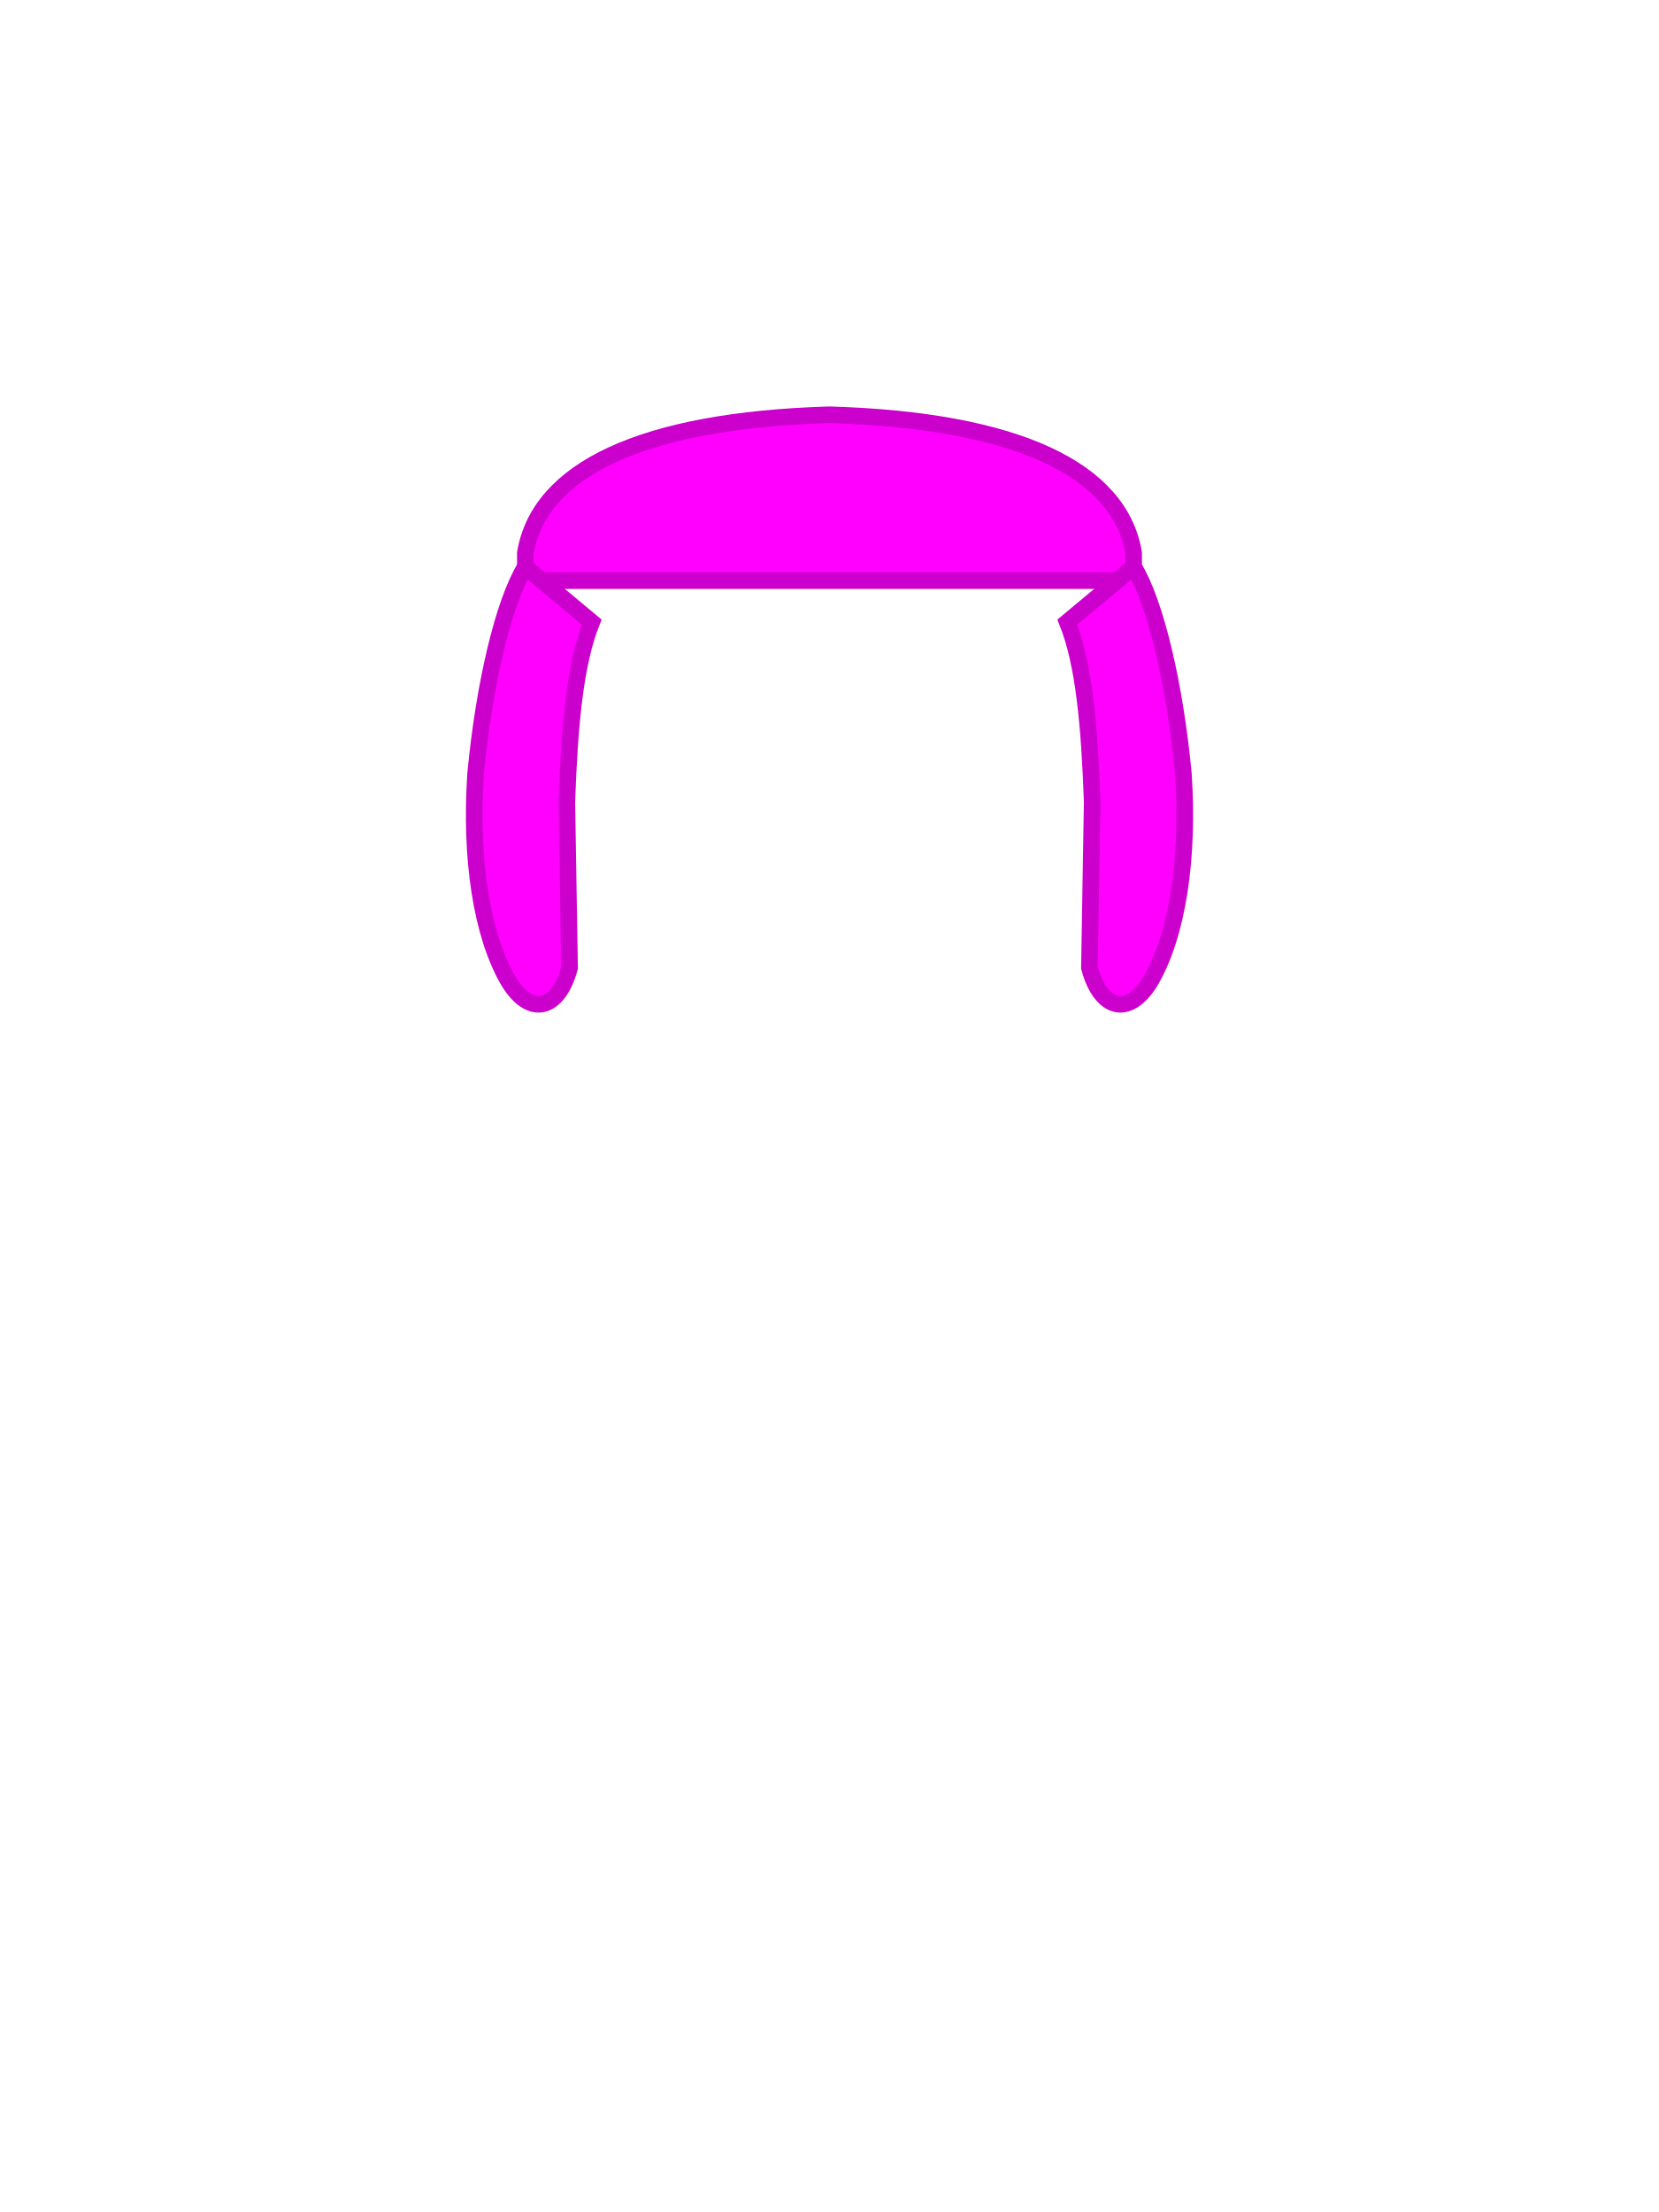
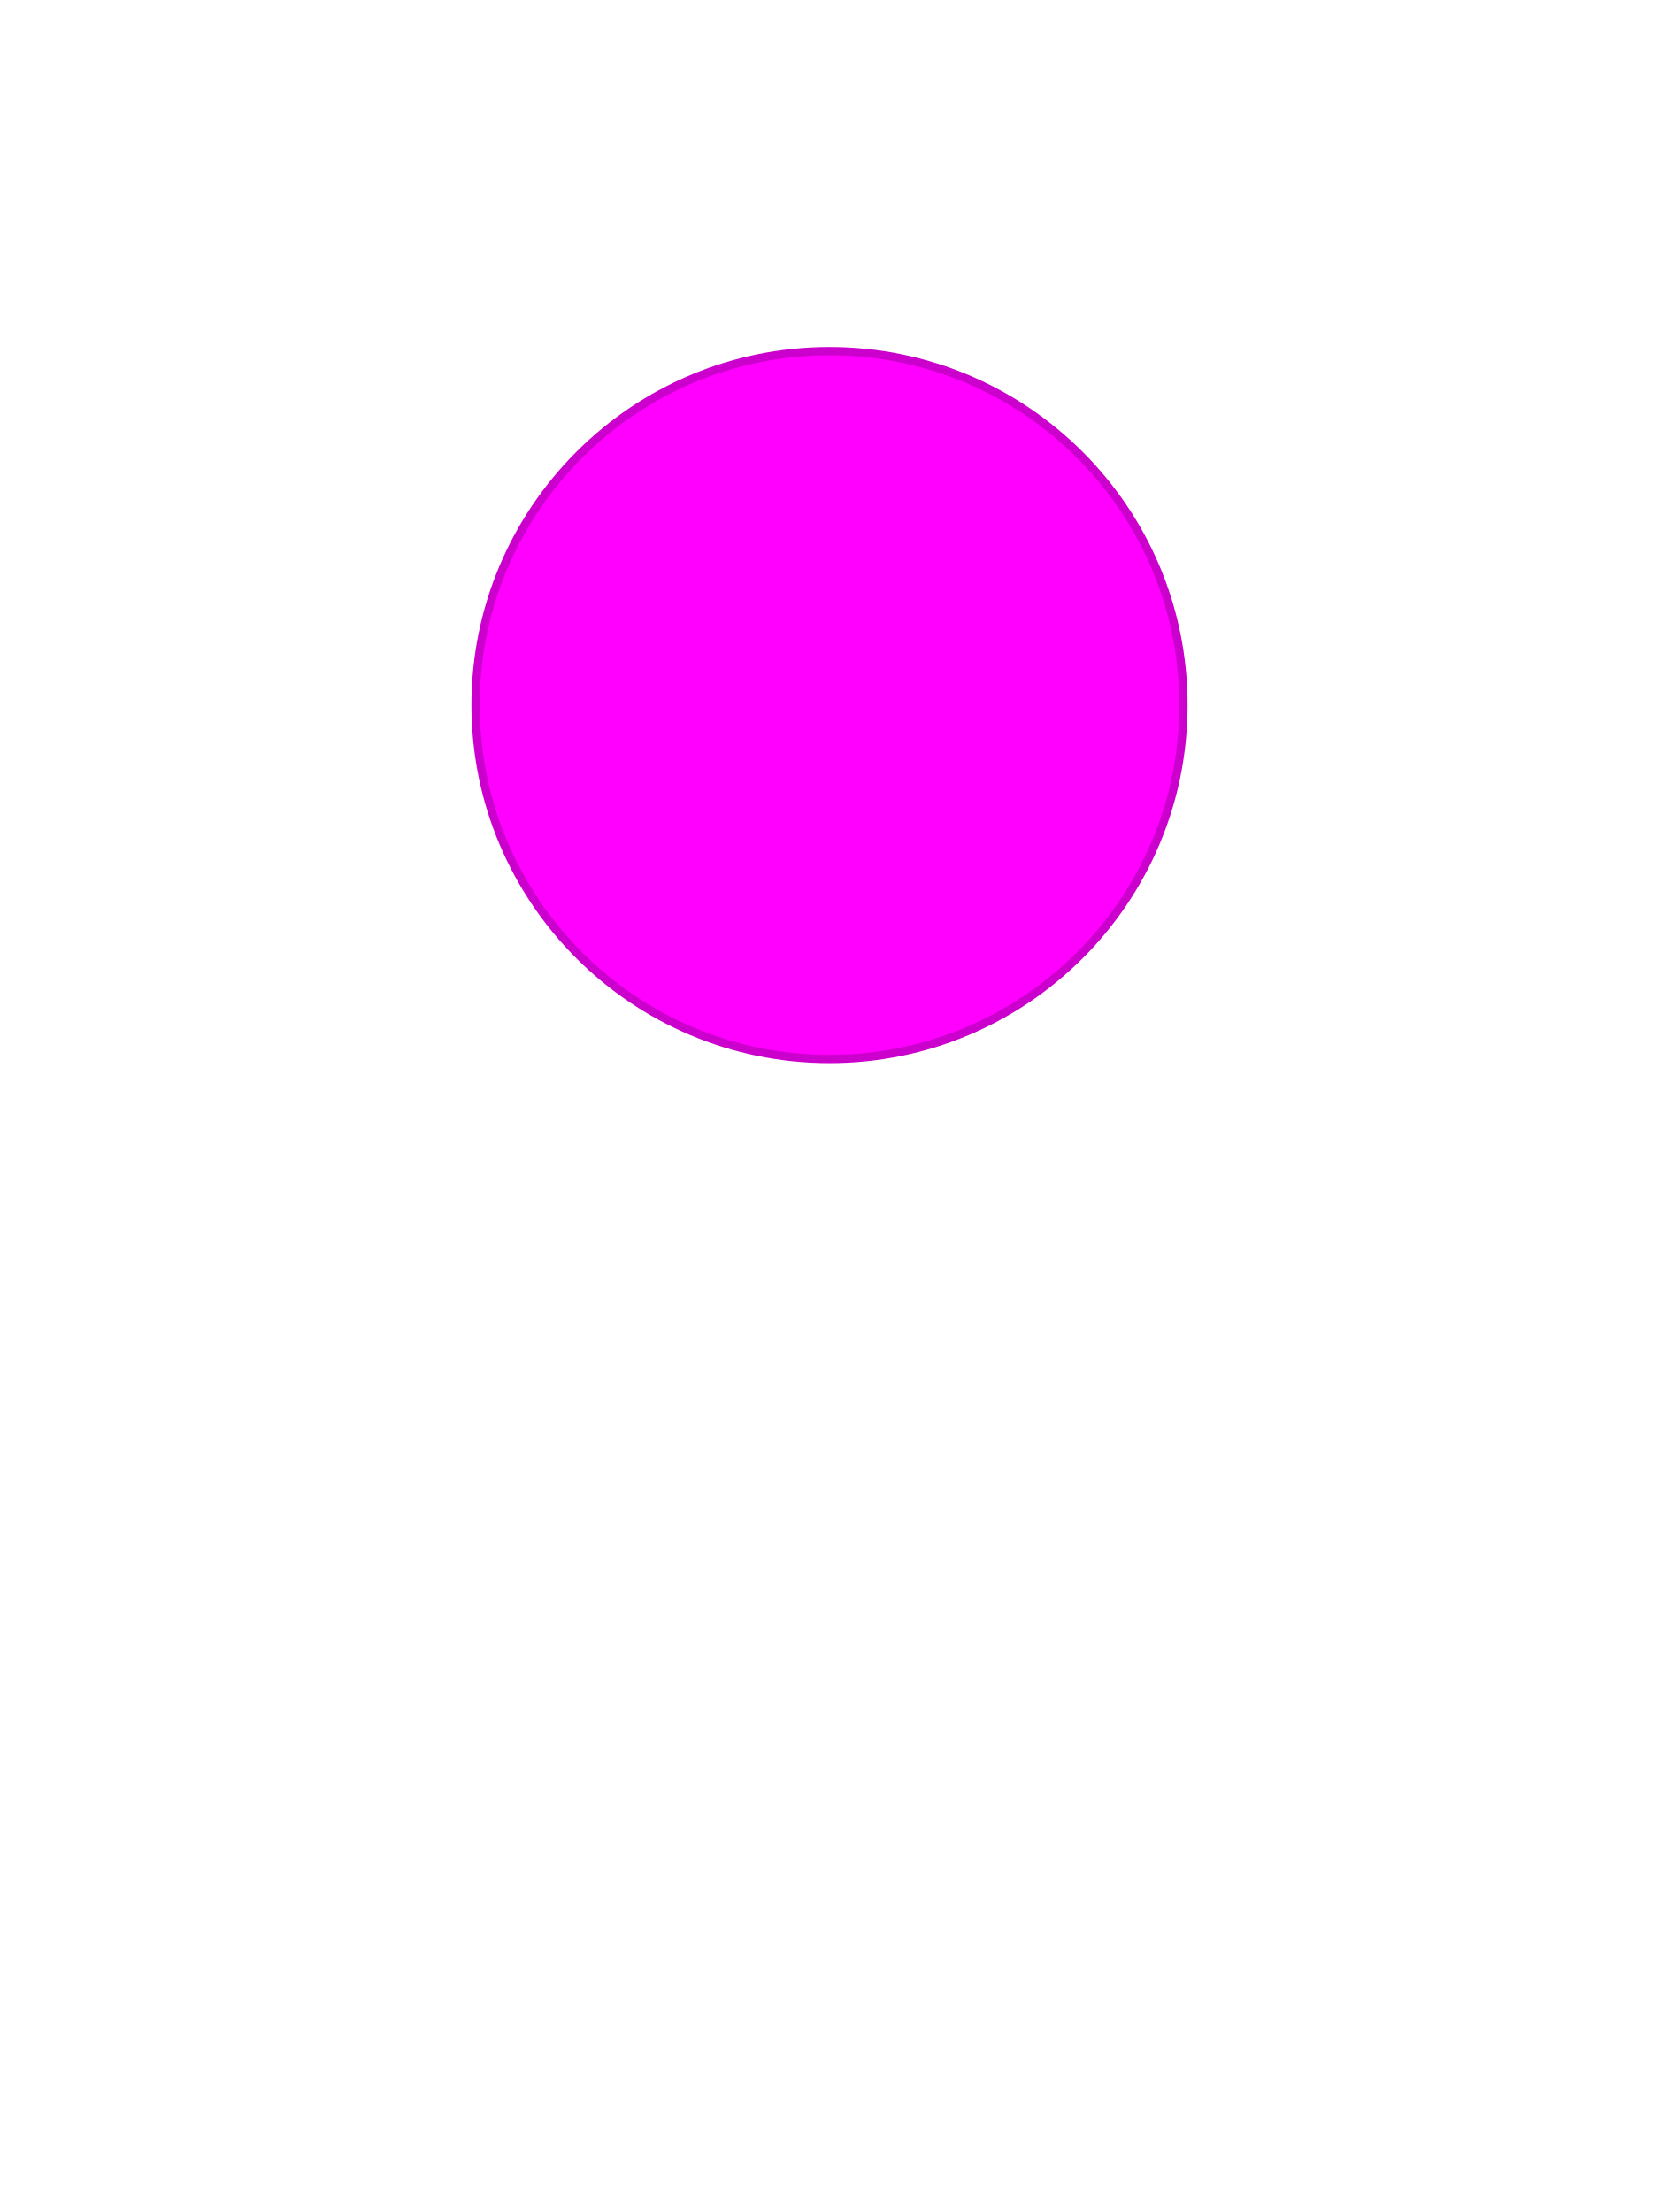
<svg xmlns="http://www.w3.org/2000/svg" viewBox="0 0 600 800" fill="none">
-   <path d="M190 200 C195 170, 232 152, 300 150 C368 152, 405 170, 410 200 L410 210 L190 210 Z" fill="#FF00FF" stroke="#CC00CC" stroke-width="6" />
-   <path d="M190 205     C182 218, 175 248, 172 280     C170 310, 174 338, 184 355     C192 368, 202 365, 206 350     L205 290 C206 262, 208 240, 214 225 Z" fill="#FF00FF" stroke="#CC00CC" stroke-width="6" />
-   <path d="M410 205     C418 218, 425 248, 428 280     C430 310, 426 338, 416 355     C408 368, 398 365, 394 350     L395 290 C394 262, 392 240, 386 225 Z" fill="#FF00FF" stroke="#CC00CC" stroke-width="6" />
+   <circle cx="300" cy="255" r="128" fill="#FF00FF" stroke="#CC00CC" stroke-width="3" />
</svg>
